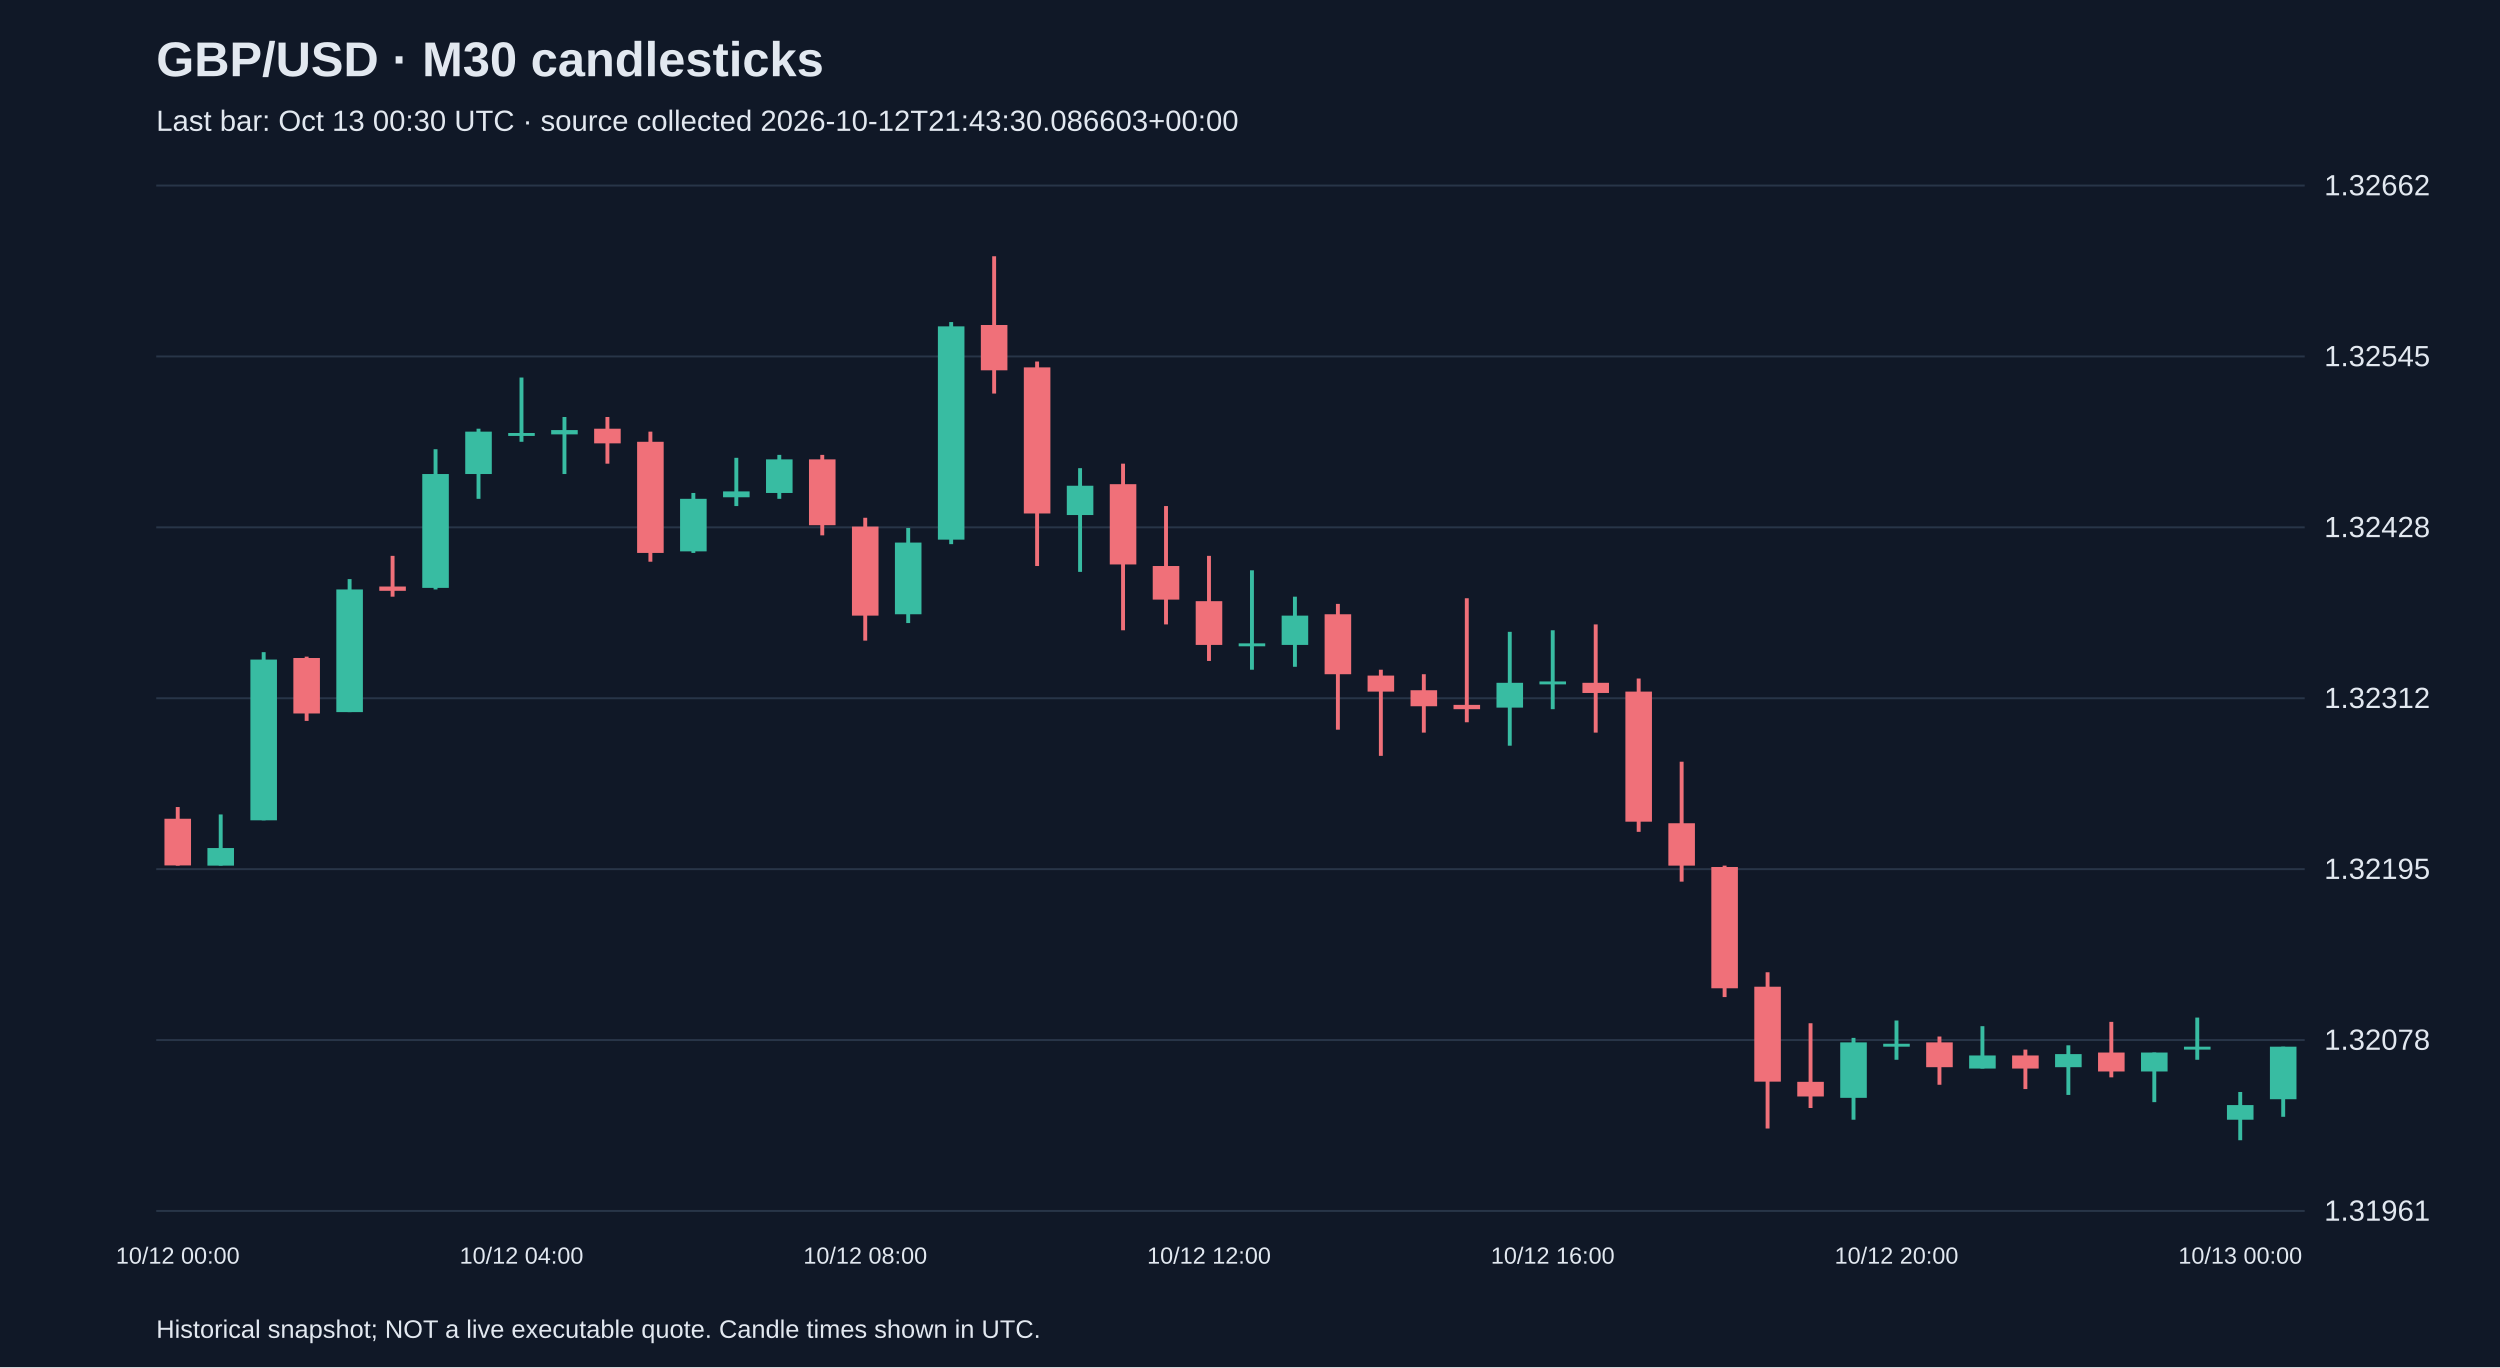
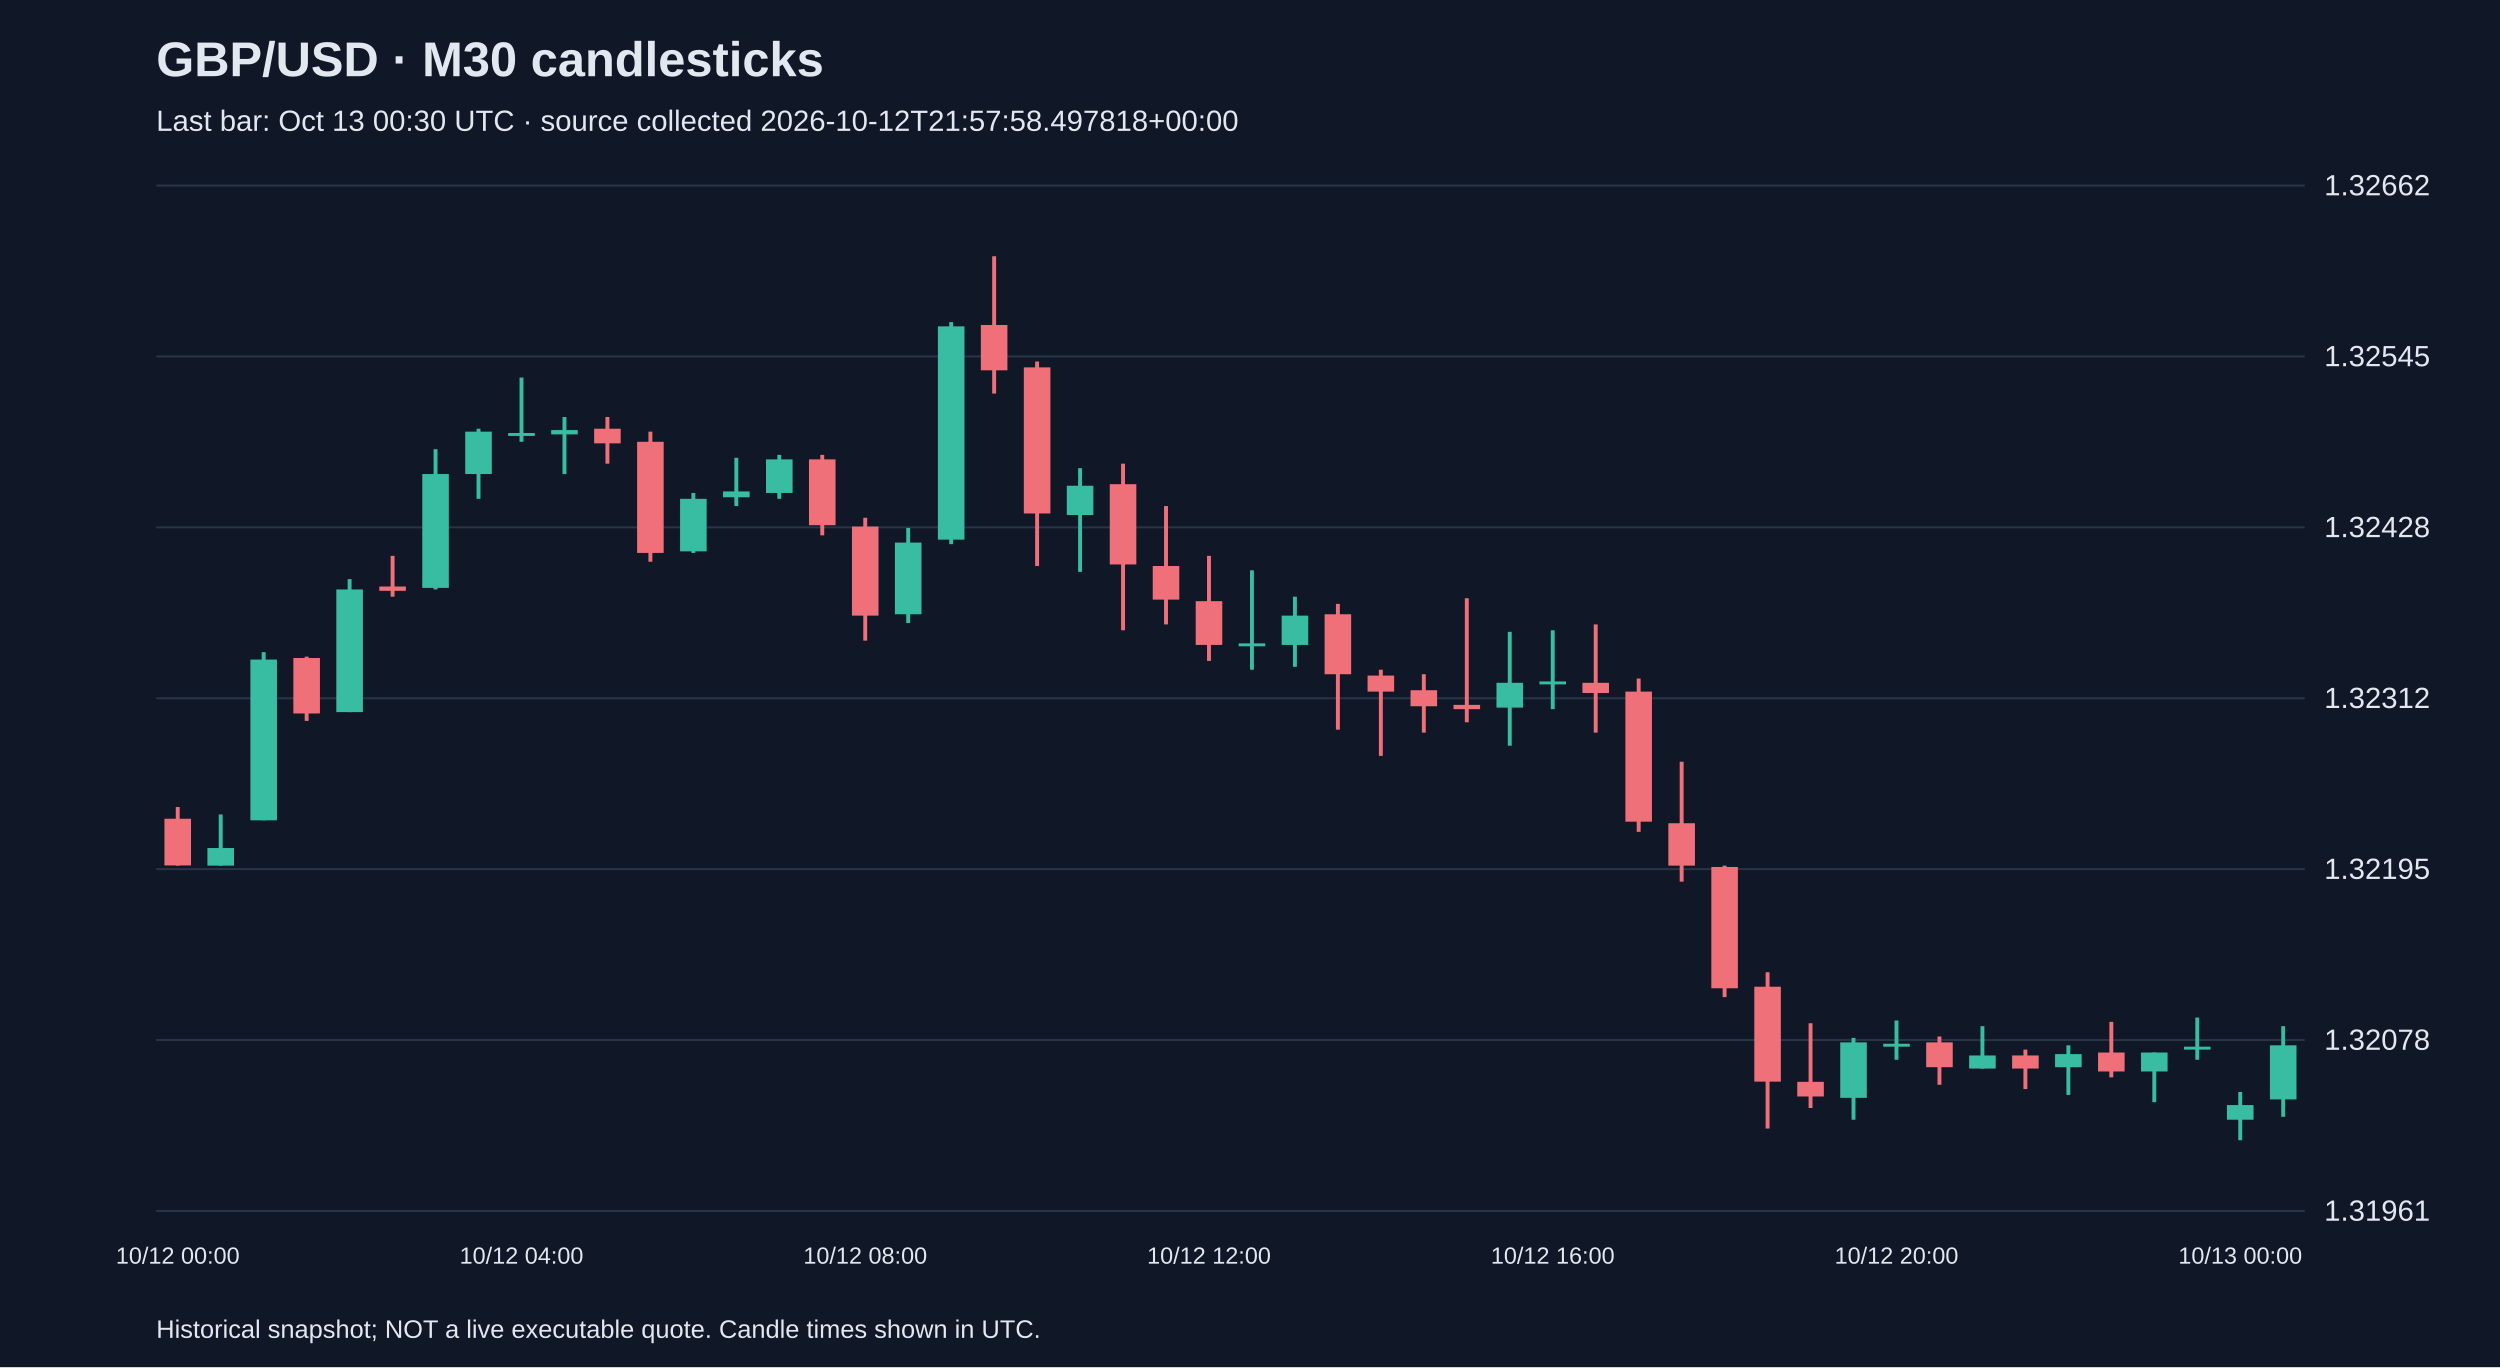
<svg xmlns="http://www.w3.org/2000/svg" viewBox="0 0 1280 700">
  <rect width="100%" height="100%" fill="#101827" />
  <style>text{font-family:Arial,sans-serif;fill:#e2e8f0}</style>
  <text x="80" y="39" font-size="25" font-weight="bold">GBP/USD · M30 candlesticks</text>
-   <text x="80" y="67" font-size="15" fill="#a6b1c5">Last bar: Oct 13 00:30 UTC · source collected 2026-10-12T21:43:30.086603+00:00</text>
+   <text x="80" y="67" font-size="15" fill="#a6b1c5">Last bar: Oct 13 00:30 UTC · source collected 2026-10-12T21:57:58.497818+00:00</text>
  <line x1="80" y1="620.0" x2="1180" y2="620.0" stroke="#283548" />
  <text x="1190" y="625.0" font-size="15">1.31961</text>
  <line x1="80" y1="532.5" x2="1180" y2="532.5" stroke="#283548" />
  <text x="1190" y="537.5" font-size="15">1.32078</text>
  <line x1="80" y1="445.0" x2="1180" y2="445.0" stroke="#283548" />
  <text x="1190" y="450.0" font-size="15">1.32195</text>
  <line x1="80" y1="357.5" x2="1180" y2="357.5" stroke="#283548" />
  <text x="1190" y="362.5" font-size="15">1.32312</text>
  <line x1="80" y1="270.0" x2="1180" y2="270.0" stroke="#283548" />
  <text x="1190" y="275.0" font-size="15">1.32428</text>
  <line x1="80" y1="182.5" x2="1180" y2="182.5" stroke="#283548" />
  <text x="1190" y="187.5" font-size="15">1.32545</text>
  <line x1="80" y1="95.0" x2="1180" y2="95.0" stroke="#283548" />
  <text x="1190" y="100.0" font-size="15">1.32662</text>
  <line x1="91.0" y1="413.2" x2="91.0" y2="443.2" stroke="#f07079" stroke-width="2" />
  <rect x="84.2" y="419.2" width="13.6" height="23.9" fill="#f07079" />
  <text x="91.0" y="647" text-anchor="middle" font-size="12">10/12 00:00</text>
  <line x1="113.0" y1="417.0" x2="113.0" y2="443.2" stroke="#38bca2" stroke-width="2" />
  <rect x="106.2" y="434.2" width="13.6" height="9.0" fill="#38bca2" />
  <line x1="135.0" y1="333.9" x2="135.0" y2="420.0" stroke="#38bca2" stroke-width="2" />
  <rect x="128.2" y="337.7" width="13.6" height="82.3" fill="#38bca2" />
  <line x1="157.0" y1="336.2" x2="157.0" y2="369.1" stroke="#f07079" stroke-width="2" />
  <rect x="150.2" y="336.9" width="13.6" height="28.4" fill="#f07079" />
  <line x1="179.0" y1="296.5" x2="179.0" y2="364.6" stroke="#38bca2" stroke-width="2" />
  <rect x="172.2" y="301.8" width="13.6" height="62.8" fill="#38bca2" />
  <line x1="201.0" y1="284.6" x2="201.0" y2="305.5" stroke="#f07079" stroke-width="2" />
  <rect x="194.2" y="300.3" width="13.6" height="2.2" fill="#f07079" />
  <line x1="223.0" y1="230.0" x2="223.0" y2="301.8" stroke="#38bca2" stroke-width="2" />
  <rect x="216.2" y="242.7" width="13.6" height="58.3" fill="#38bca2" />
  <line x1="245.0" y1="219.5" x2="245.0" y2="255.4" stroke="#38bca2" stroke-width="2" />
  <rect x="238.2" y="221.0" width="13.6" height="21.7" fill="#38bca2" />
  <line x1="267.0" y1="193.3" x2="267.0" y2="226.2" stroke="#38bca2" stroke-width="2" />
  <rect x="260.2" y="221.7" width="13.6" height="1.5" fill="#38bca2" />
  <text x="267.0" y="647" text-anchor="middle" font-size="12">10/12 04:00</text>
  <line x1="289.0" y1="213.5" x2="289.0" y2="242.7" stroke="#38bca2" stroke-width="2" />
  <rect x="282.2" y="220.2" width="13.6" height="2.2" fill="#38bca2" />
  <line x1="311.0" y1="213.5" x2="311.0" y2="237.4" stroke="#f07079" stroke-width="2" />
  <rect x="304.2" y="219.5" width="13.6" height="7.5" fill="#f07079" />
  <line x1="333.0" y1="221.0" x2="333.0" y2="287.6" stroke="#f07079" stroke-width="2" />
  <rect x="326.2" y="226.2" width="13.6" height="56.9" fill="#f07079" />
  <line x1="355.0" y1="252.4" x2="355.0" y2="283.1" stroke="#38bca2" stroke-width="2" />
  <rect x="348.2" y="255.4" width="13.6" height="26.9" fill="#38bca2" />
  <line x1="377.0" y1="234.4" x2="377.0" y2="259.1" stroke="#38bca2" stroke-width="2" />
  <rect x="370.2" y="251.6" width="13.6" height="3.0" fill="#38bca2" />
  <line x1="399.0" y1="232.9" x2="399.0" y2="255.4" stroke="#38bca2" stroke-width="2" />
  <rect x="392.2" y="235.2" width="13.6" height="17.2" fill="#38bca2" />
  <line x1="421.0" y1="232.9" x2="421.0" y2="274.1" stroke="#f07079" stroke-width="2" />
  <rect x="414.2" y="235.2" width="13.6" height="33.7" fill="#f07079" />
  <line x1="443.0" y1="265.1" x2="443.0" y2="328.0" stroke="#f07079" stroke-width="2" />
  <rect x="436.2" y="269.6" width="13.6" height="45.6" fill="#f07079" />
  <text x="443.0" y="647" text-anchor="middle" font-size="12">10/12 08:00</text>
  <line x1="465.0" y1="270.3" x2="465.0" y2="319.0" stroke="#38bca2" stroke-width="2" />
  <rect x="458.2" y="277.8" width="13.6" height="36.7" fill="#38bca2" />
  <line x1="487.0" y1="164.9" x2="487.0" y2="278.6" stroke="#38bca2" stroke-width="2" />
  <rect x="480.2" y="167.1" width="13.6" height="109.2" fill="#38bca2" />
  <line x1="509.0" y1="131.2" x2="509.0" y2="201.5" stroke="#f07079" stroke-width="2" />
  <rect x="502.2" y="166.4" width="13.6" height="23.2" fill="#f07079" />
  <line x1="531.0" y1="185.1" x2="531.0" y2="289.8" stroke="#f07079" stroke-width="2" />
  <rect x="524.2" y="188.1" width="13.6" height="74.8" fill="#f07079" />
  <line x1="553.0" y1="239.7" x2="553.0" y2="292.8" stroke="#38bca2" stroke-width="2" />
  <rect x="546.2" y="248.7" width="13.6" height="15.0" fill="#38bca2" />
  <line x1="575.0" y1="237.4" x2="575.0" y2="322.7" stroke="#f07079" stroke-width="2" />
  <rect x="568.2" y="247.9" width="13.6" height="41.1" fill="#f07079" />
  <line x1="597.0" y1="259.1" x2="597.0" y2="319.7" stroke="#f07079" stroke-width="2" />
  <rect x="590.2" y="289.8" width="13.6" height="17.2" fill="#f07079" />
  <line x1="619.0" y1="284.6" x2="619.0" y2="338.4" stroke="#f07079" stroke-width="2" />
  <rect x="612.2" y="307.8" width="13.6" height="22.4" fill="#f07079" />
  <text x="619.0" y="647" text-anchor="middle" font-size="12">10/12 12:00</text>
  <line x1="641.0" y1="292.0" x2="641.0" y2="342.9" stroke="#38bca2" stroke-width="2" />
  <rect x="634.2" y="329.4" width="13.6" height="1.5" fill="#38bca2" />
  <line x1="663.0" y1="305.5" x2="663.0" y2="341.4" stroke="#38bca2" stroke-width="2" />
  <rect x="656.2" y="315.2" width="13.6" height="15.0" fill="#38bca2" />
  <line x1="685.0" y1="309.2" x2="685.0" y2="373.6" stroke="#f07079" stroke-width="2" />
  <rect x="678.2" y="314.5" width="13.6" height="30.7" fill="#f07079" />
  <line x1="707.0" y1="342.9" x2="707.0" y2="387.0" stroke="#f07079" stroke-width="2" />
  <rect x="700.2" y="345.9" width="13.6" height="8.2" fill="#f07079" />
  <line x1="729.0" y1="345.2" x2="729.0" y2="375.1" stroke="#f07079" stroke-width="2" />
  <rect x="722.2" y="353.4" width="13.6" height="8.2" fill="#f07079" />
  <line x1="751.0" y1="306.3" x2="751.0" y2="369.8" stroke="#f07079" stroke-width="2" />
  <rect x="744.2" y="360.9" width="13.6" height="2.2" fill="#f07079" />
  <line x1="773.0" y1="323.5" x2="773.0" y2="381.8" stroke="#38bca2" stroke-width="2" />
  <rect x="766.2" y="349.6" width="13.6" height="12.7" fill="#38bca2" />
  <line x1="795.0" y1="322.7" x2="795.0" y2="363.1" stroke="#38bca2" stroke-width="2" />
  <rect x="788.2" y="348.9" width="13.6" height="1.5" fill="#38bca2" />
  <text x="795.0" y="647" text-anchor="middle" font-size="12">10/12 16:00</text>
  <line x1="817.0" y1="319.7" x2="817.0" y2="375.1" stroke="#f07079" stroke-width="2" />
  <rect x="810.2" y="349.6" width="13.6" height="5.2" fill="#f07079" />
  <line x1="839.0" y1="347.4" x2="839.0" y2="425.9" stroke="#f07079" stroke-width="2" />
  <rect x="832.2" y="354.1" width="13.6" height="66.6" fill="#f07079" />
  <line x1="861.0" y1="390.0" x2="861.0" y2="451.4" stroke="#f07079" stroke-width="2" />
  <rect x="854.2" y="421.5" width="13.6" height="21.7" fill="#f07079" />
  <line x1="883.0" y1="443.2" x2="883.0" y2="510.5" stroke="#f07079" stroke-width="2" />
  <rect x="876.2" y="443.9" width="13.6" height="62.1" fill="#f07079" />
  <line x1="905.0" y1="497.8" x2="905.0" y2="577.8" stroke="#f07079" stroke-width="2" />
  <rect x="898.2" y="505.2" width="13.6" height="48.6" fill="#f07079" />
  <line x1="927.0" y1="523.9" x2="927.0" y2="567.3" stroke="#f07079" stroke-width="2" />
  <rect x="920.2" y="553.9" width="13.6" height="7.5" fill="#f07079" />
  <line x1="949.0" y1="531.4" x2="949.0" y2="573.3" stroke="#38bca2" stroke-width="2" />
  <rect x="942.2" y="533.7" width="13.6" height="28.4" fill="#38bca2" />
  <line x1="971.0" y1="522.5" x2="971.0" y2="542.6" stroke="#38bca2" stroke-width="2" />
  <rect x="964.2" y="534.4" width="13.6" height="1.5" fill="#38bca2" />
  <text x="971.0" y="647" text-anchor="middle" font-size="12">10/12 20:00</text>
  <line x1="993.0" y1="530.7" x2="993.0" y2="555.4" stroke="#f07079" stroke-width="2" />
  <rect x="986.2" y="533.7" width="13.6" height="12.7" fill="#f07079" />
  <line x1="1015.0" y1="525.4" x2="1015.0" y2="547.1" stroke="#38bca2" stroke-width="2" />
  <rect x="1008.2" y="540.4" width="13.6" height="6.7" fill="#38bca2" />
  <line x1="1037.0" y1="537.4" x2="1037.0" y2="557.6" stroke="#f07079" stroke-width="2" />
  <rect x="1030.2" y="540.4" width="13.6" height="6.7" fill="#f07079" />
  <line x1="1059.0" y1="535.2" x2="1059.0" y2="560.6" stroke="#38bca2" stroke-width="2" />
  <rect x="1052.2" y="539.7" width="13.6" height="6.7" fill="#38bca2" />
  <line x1="1081.0" y1="523.2" x2="1081.0" y2="551.6" stroke="#f07079" stroke-width="2" />
  <rect x="1074.2" y="538.9" width="13.6" height="9.7" fill="#f07079" />
  <line x1="1103.0" y1="538.9" x2="1103.0" y2="564.3" stroke="#38bca2" stroke-width="2" />
  <rect x="1096.2" y="538.9" width="13.6" height="9.7" fill="#38bca2" />
  <line x1="1125.0" y1="521.0" x2="1125.0" y2="542.6" stroke="#38bca2" stroke-width="2" />
  <rect x="1118.2" y="535.9" width="13.6" height="1.5" fill="#38bca2" />
  <line x1="1147.0" y1="559.1" x2="1147.0" y2="583.8" stroke="#38bca2" stroke-width="2" />
  <rect x="1140.2" y="565.8" width="13.6" height="7.5" fill="#38bca2" />
  <text x="1147.0" y="647" text-anchor="middle" font-size="12">10/13 00:00</text>
-   <line x1="1169.0" y1="535.9" x2="1169.0" y2="571.8" stroke="#38bca2" stroke-width="2" />
-   <rect x="1162.2" y="535.9" width="13.6" height="26.9" fill="#38bca2" />
+   <line x1="1169.0" y1="525.4" x2="1169.0" y2="571.8" stroke="#38bca2" stroke-width="2" />
+   <rect x="1162.2" y="535.2" width="13.6" height="27.7" fill="#38bca2" />
  <text x="80" y="685" font-size="13">Historical snapshot; NOT a live executable quote. Candle times shown in UTC.</text>
</svg>
